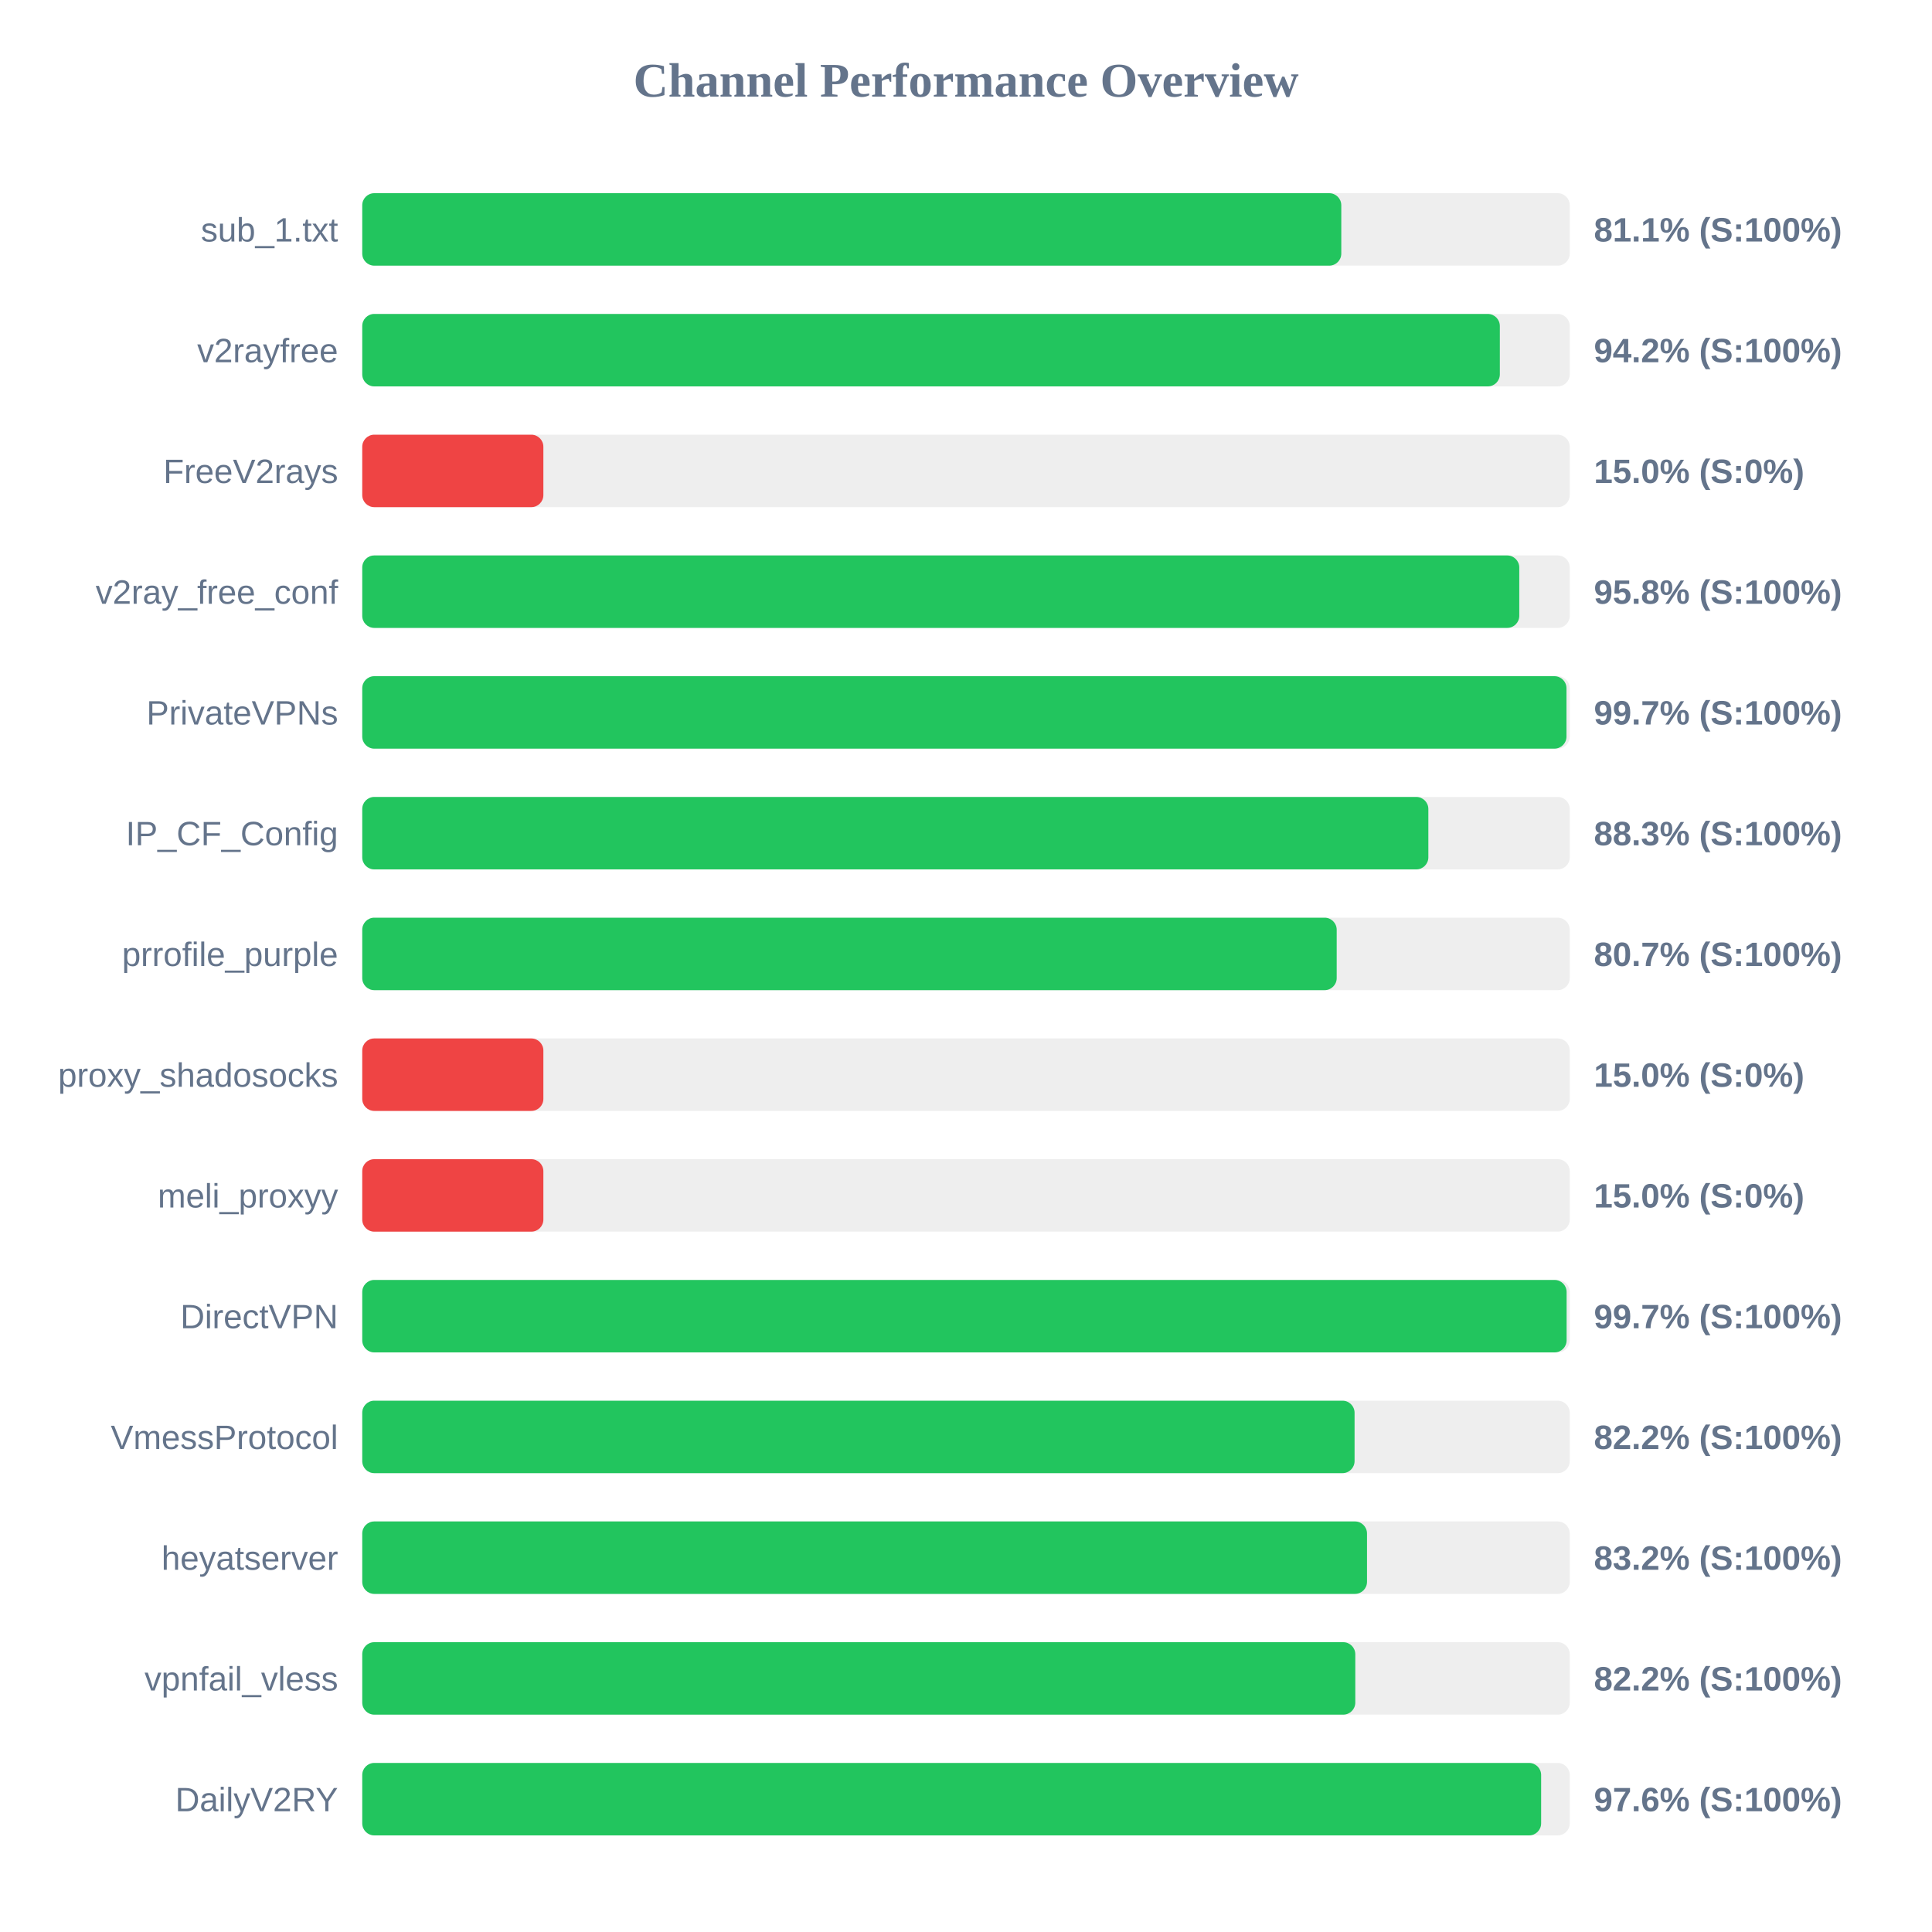
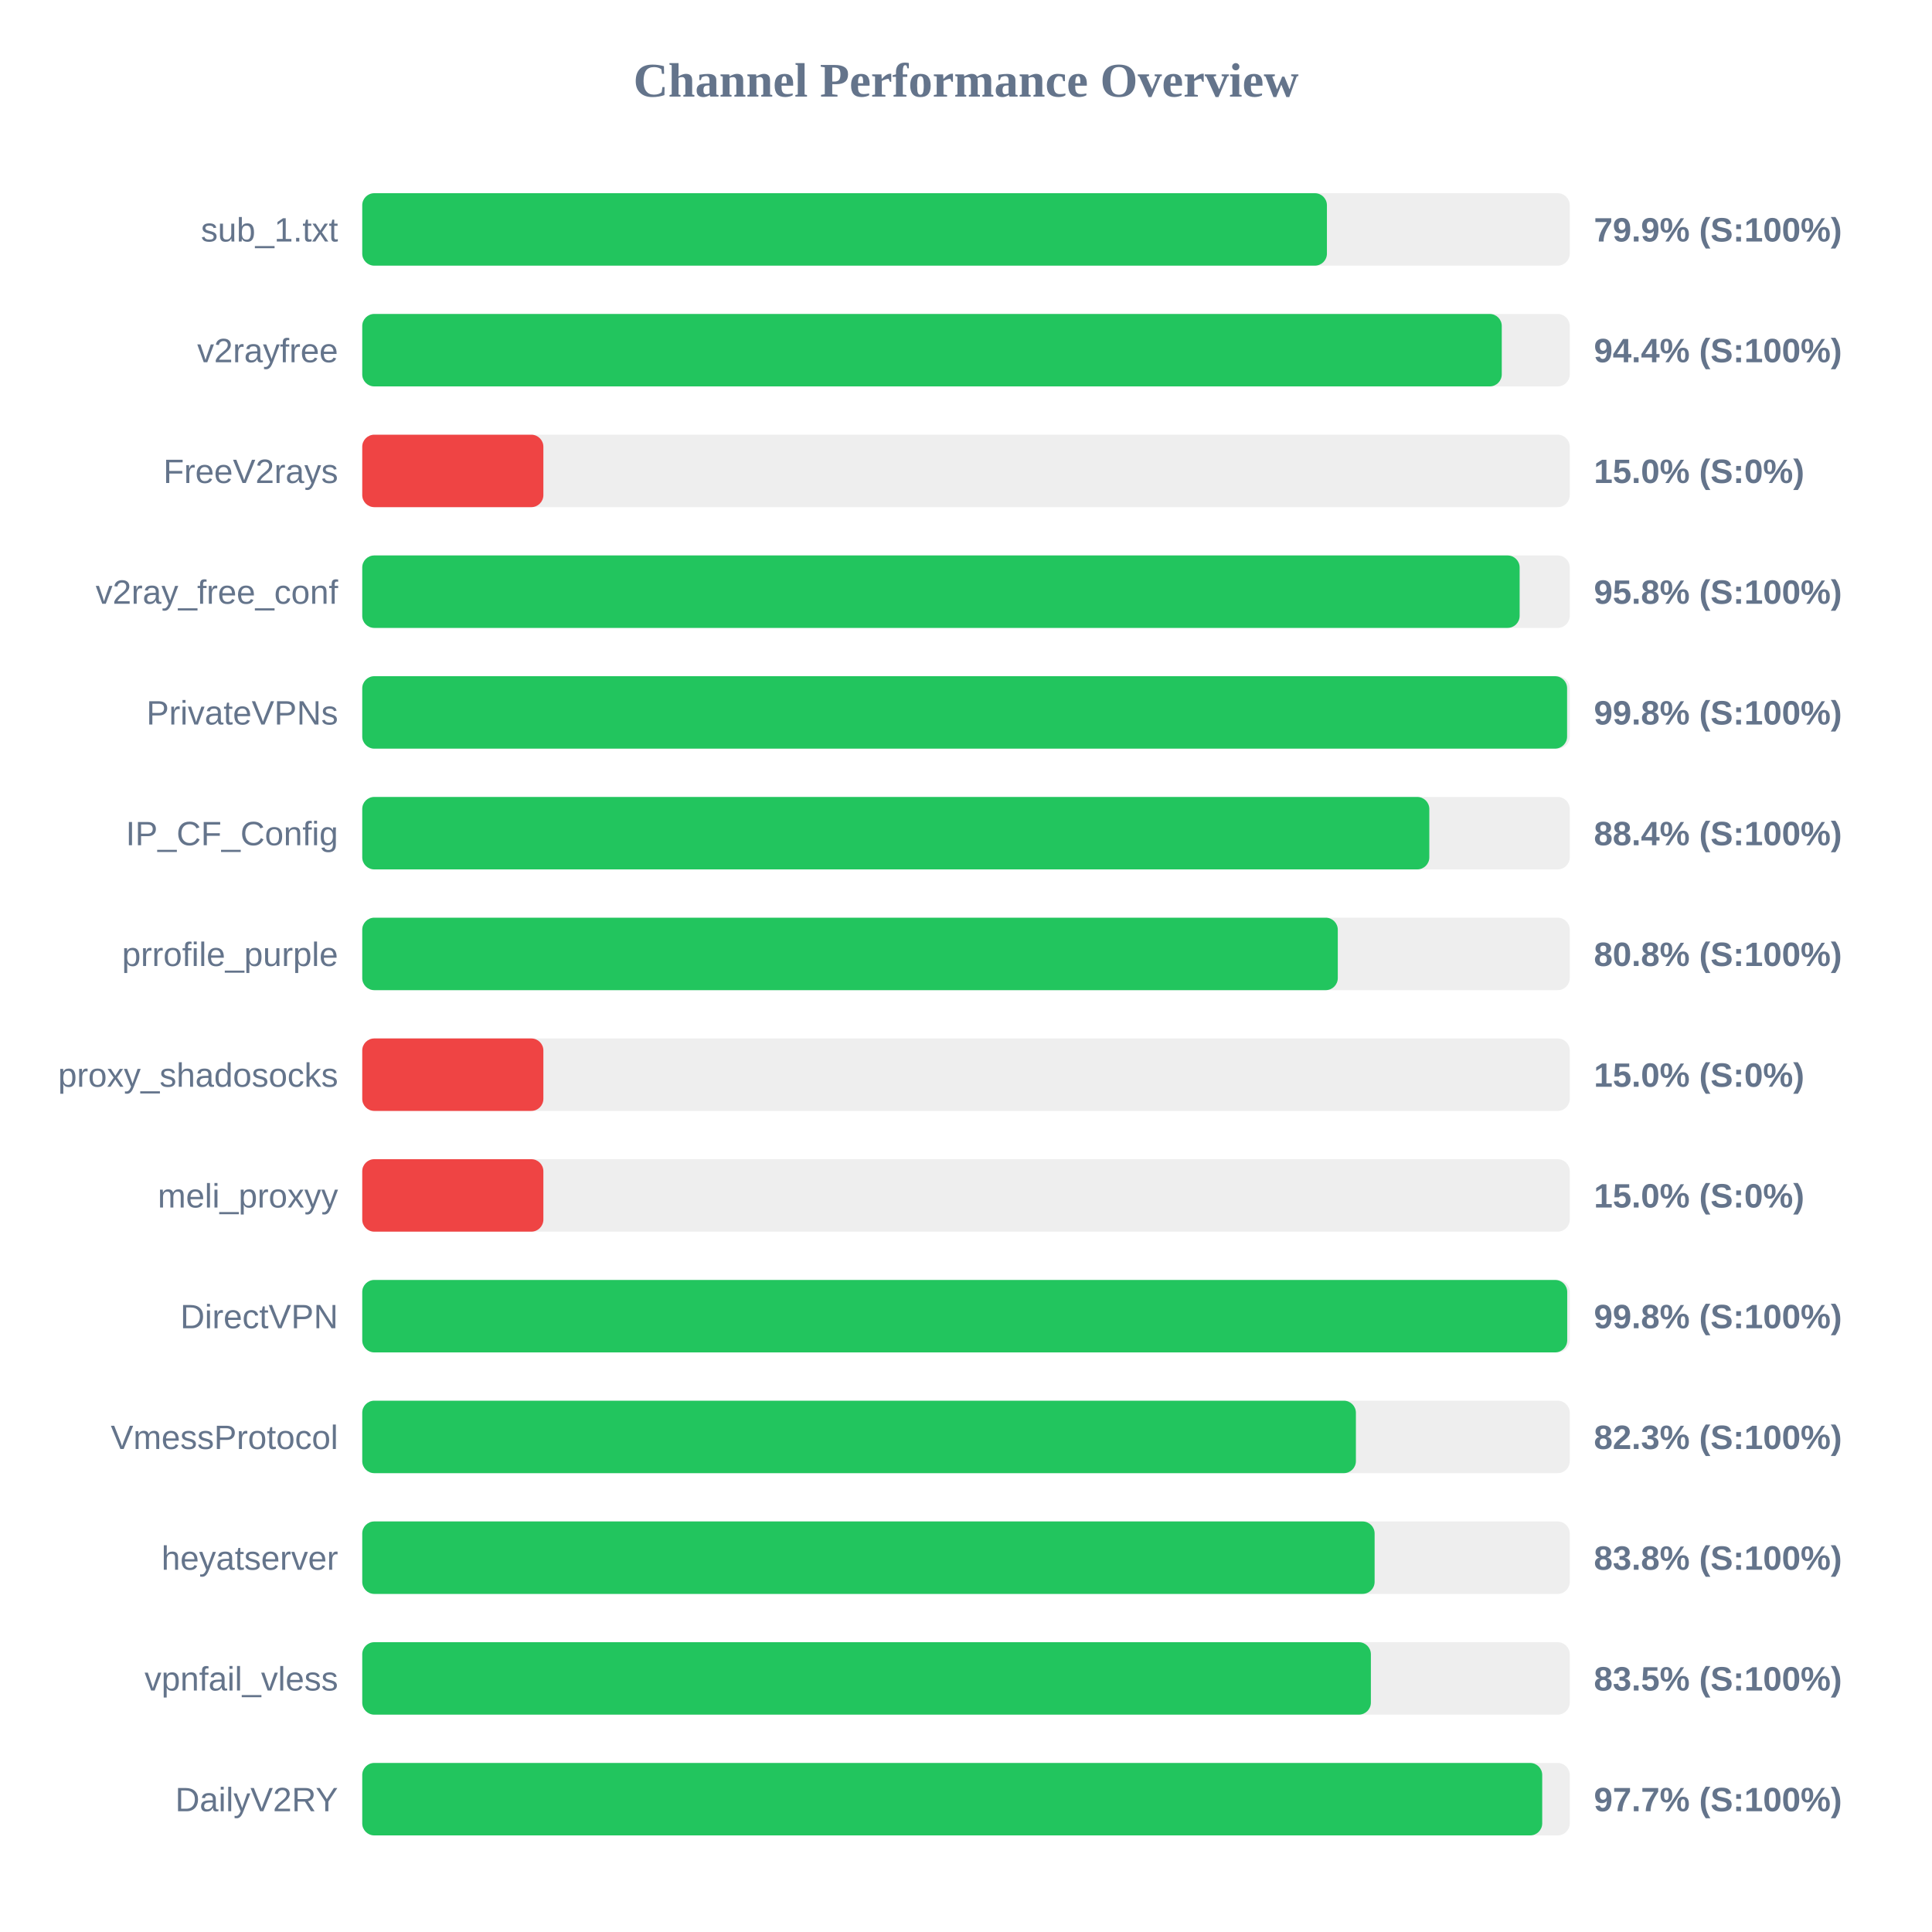
<svg xmlns="http://www.w3.org/2000/svg" width="800" height="800" version="1.1">
  <style>
        .row { font: 14px Arial; fill: #64748b; }
        .score { font: bold 14px Arial; fill: #64748b; }
    </style>
  <text x="400" y="40" text-anchor="middle" font-size="20px" font-weight="bold" fill="#64748b">Channel Performance Overview</text>
  <rect x="150" y="80" width="500" height="30" fill="#eee" rx="5" />
-   <rect x="150" y="80" width="405.4" height="30" fill="#22c55e" rx="5" />
+   <rect x="150" y="80" width="399.45" height="30" fill="#22c55e" rx="5" />
  <text x="140" y="100" text-anchor="end" class="row">sub_1.txt</text>
-   <text x="660" y="100" text-anchor="start" class="score">81.1% (S:100%)</text>
+   <text x="660" y="100" text-anchor="start" class="score">79.9% (S:100%)</text>
  <rect x="150" y="130" width="500" height="30" fill="#eee" rx="5" />
-   <rect x="150" y="130" width="471.05" height="30" fill="#22c55e" rx="5" />
+   <rect x="150" y="130" width="471.85" height="30" fill="#22c55e" rx="5" />
  <text x="140" y="150" text-anchor="end" class="row">v2rayfree</text>
-   <text x="660" y="150" text-anchor="start" class="score">94.2% (S:100%)</text>
+   <text x="660" y="150" text-anchor="start" class="score">94.4% (S:100%)</text>
  <rect x="150" y="180" width="500" height="30" fill="#eee" rx="5" />
  <rect x="150" y="180" width="75.0" height="30" fill="#ef4444" rx="5" />
  <text x="140" y="200" text-anchor="end" class="row">FreeV2rays</text>
  <text x="660" y="200" text-anchor="start" class="score">15.0% (S:0%)</text>
  <rect x="150" y="230" width="500" height="30" fill="#eee" rx="5" />
-   <rect x="150" y="230" width="479.1" height="30" fill="#22c55e" rx="5" />
+   <rect x="150" y="230" width="479.25" height="30" fill="#22c55e" rx="5" />
  <text x="140" y="250" text-anchor="end" class="row">v2ray_free_conf</text>
  <text x="660" y="250" text-anchor="start" class="score">95.8% (S:100%)</text>
  <rect x="150" y="280" width="500" height="30" fill="#eee" rx="5" />
-   <rect x="150" y="280" width="498.65" height="30" fill="#22c55e" rx="5" />
+   <rect x="150" y="280" width="498.9" height="30" fill="#22c55e" rx="5" />
  <text x="140" y="300" text-anchor="end" class="row">PrivateVPNs</text>
-   <text x="660" y="300" text-anchor="start" class="score">99.7% (S:100%)</text>
+   <text x="660" y="300" text-anchor="start" class="score">99.8% (S:100%)</text>
  <rect x="150" y="330" width="500" height="30" fill="#eee" rx="5" />
-   <rect x="150" y="330" width="441.45" height="30" fill="#22c55e" rx="5" />
+   <rect x="150" y="330" width="441.85" height="30" fill="#22c55e" rx="5" />
  <text x="140" y="350" text-anchor="end" class="row">IP_CF_Config</text>
-   <text x="660" y="350" text-anchor="start" class="score">88.3% (S:100%)</text>
+   <text x="660" y="350" text-anchor="start" class="score">88.4% (S:100%)</text>
  <rect x="150" y="380" width="500" height="30" fill="#eee" rx="5" />
-   <rect x="150" y="380" width="403.5" height="30" fill="#22c55e" rx="5" />
+   <rect x="150" y="380" width="403.95" height="30" fill="#22c55e" rx="5" />
  <text x="140" y="400" text-anchor="end" class="row">prrofile_purple</text>
-   <text x="660" y="400" text-anchor="start" class="score">80.7% (S:100%)</text>
+   <text x="660" y="400" text-anchor="start" class="score">80.8% (S:100%)</text>
  <rect x="150" y="430" width="500" height="30" fill="#eee" rx="5" />
  <rect x="150" y="430" width="75.0" height="30" fill="#ef4444" rx="5" />
  <text x="140" y="450" text-anchor="end" class="row">proxy_shadosocks</text>
  <text x="660" y="450" text-anchor="start" class="score">15.0% (S:0%)</text>
  <rect x="150" y="480" width="500" height="30" fill="#eee" rx="5" />
  <rect x="150" y="480" width="75.0" height="30" fill="#ef4444" rx="5" />
  <text x="140" y="500" text-anchor="end" class="row">meli_proxyy</text>
  <text x="660" y="500" text-anchor="start" class="score">15.0% (S:0%)</text>
  <rect x="150" y="530" width="500" height="30" fill="#eee" rx="5" />
-   <rect x="150" y="530" width="498.7" height="30" fill="#22c55e" rx="5" />
+   <rect x="150" y="530" width="498.95" height="30" fill="#22c55e" rx="5" />
  <text x="140" y="550" text-anchor="end" class="row">DirectVPN</text>
-   <text x="660" y="550" text-anchor="start" class="score">99.7% (S:100%)</text>
+   <text x="660" y="550" text-anchor="start" class="score">99.8% (S:100%)</text>
  <rect x="150" y="580" width="500" height="30" fill="#eee" rx="5" />
-   <rect x="150" y="580" width="410.9" height="30" fill="#22c55e" rx="5" />
+   <rect x="150" y="580" width="411.45" height="30" fill="#22c55e" rx="5" />
  <text x="140" y="600" text-anchor="end" class="row">VmessProtocol</text>
-   <text x="660" y="600" text-anchor="start" class="score">82.2% (S:100%)</text>
+   <text x="660" y="600" text-anchor="start" class="score">82.3% (S:100%)</text>
  <rect x="150" y="630" width="500" height="30" fill="#eee" rx="5" />
-   <rect x="150" y="630" width="416.05" height="30" fill="#22c55e" rx="5" />
+   <rect x="150" y="630" width="419.2" height="30" fill="#22c55e" rx="5" />
  <text x="140" y="650" text-anchor="end" class="row">heyatserver</text>
-   <text x="660" y="650" text-anchor="start" class="score">83.2% (S:100%)</text>
+   <text x="660" y="650" text-anchor="start" class="score">83.8% (S:100%)</text>
  <rect x="150" y="680" width="500" height="30" fill="#eee" rx="5" />
-   <rect x="150" y="680" width="411.2" height="30" fill="#22c55e" rx="5" />
+   <rect x="150" y="680" width="417.65" height="30" fill="#22c55e" rx="5" />
  <text x="140" y="700" text-anchor="end" class="row">vpnfail_vless</text>
-   <text x="660" y="700" text-anchor="start" class="score">82.2% (S:100%)</text>
+   <text x="660" y="700" text-anchor="start" class="score">83.5% (S:100%)</text>
  <rect x="150" y="730" width="500" height="30" fill="#eee" rx="5" />
-   <rect x="150" y="730" width="488.15" height="30" fill="#22c55e" rx="5" />
+   <rect x="150" y="730" width="488.6" height="30" fill="#22c55e" rx="5" />
  <text x="140" y="750" text-anchor="end" class="row">DailyV2RY</text>
-   <text x="660" y="750" text-anchor="start" class="score">97.6% (S:100%)</text>
+   <text x="660" y="750" text-anchor="start" class="score">97.7% (S:100%)</text>
</svg>
